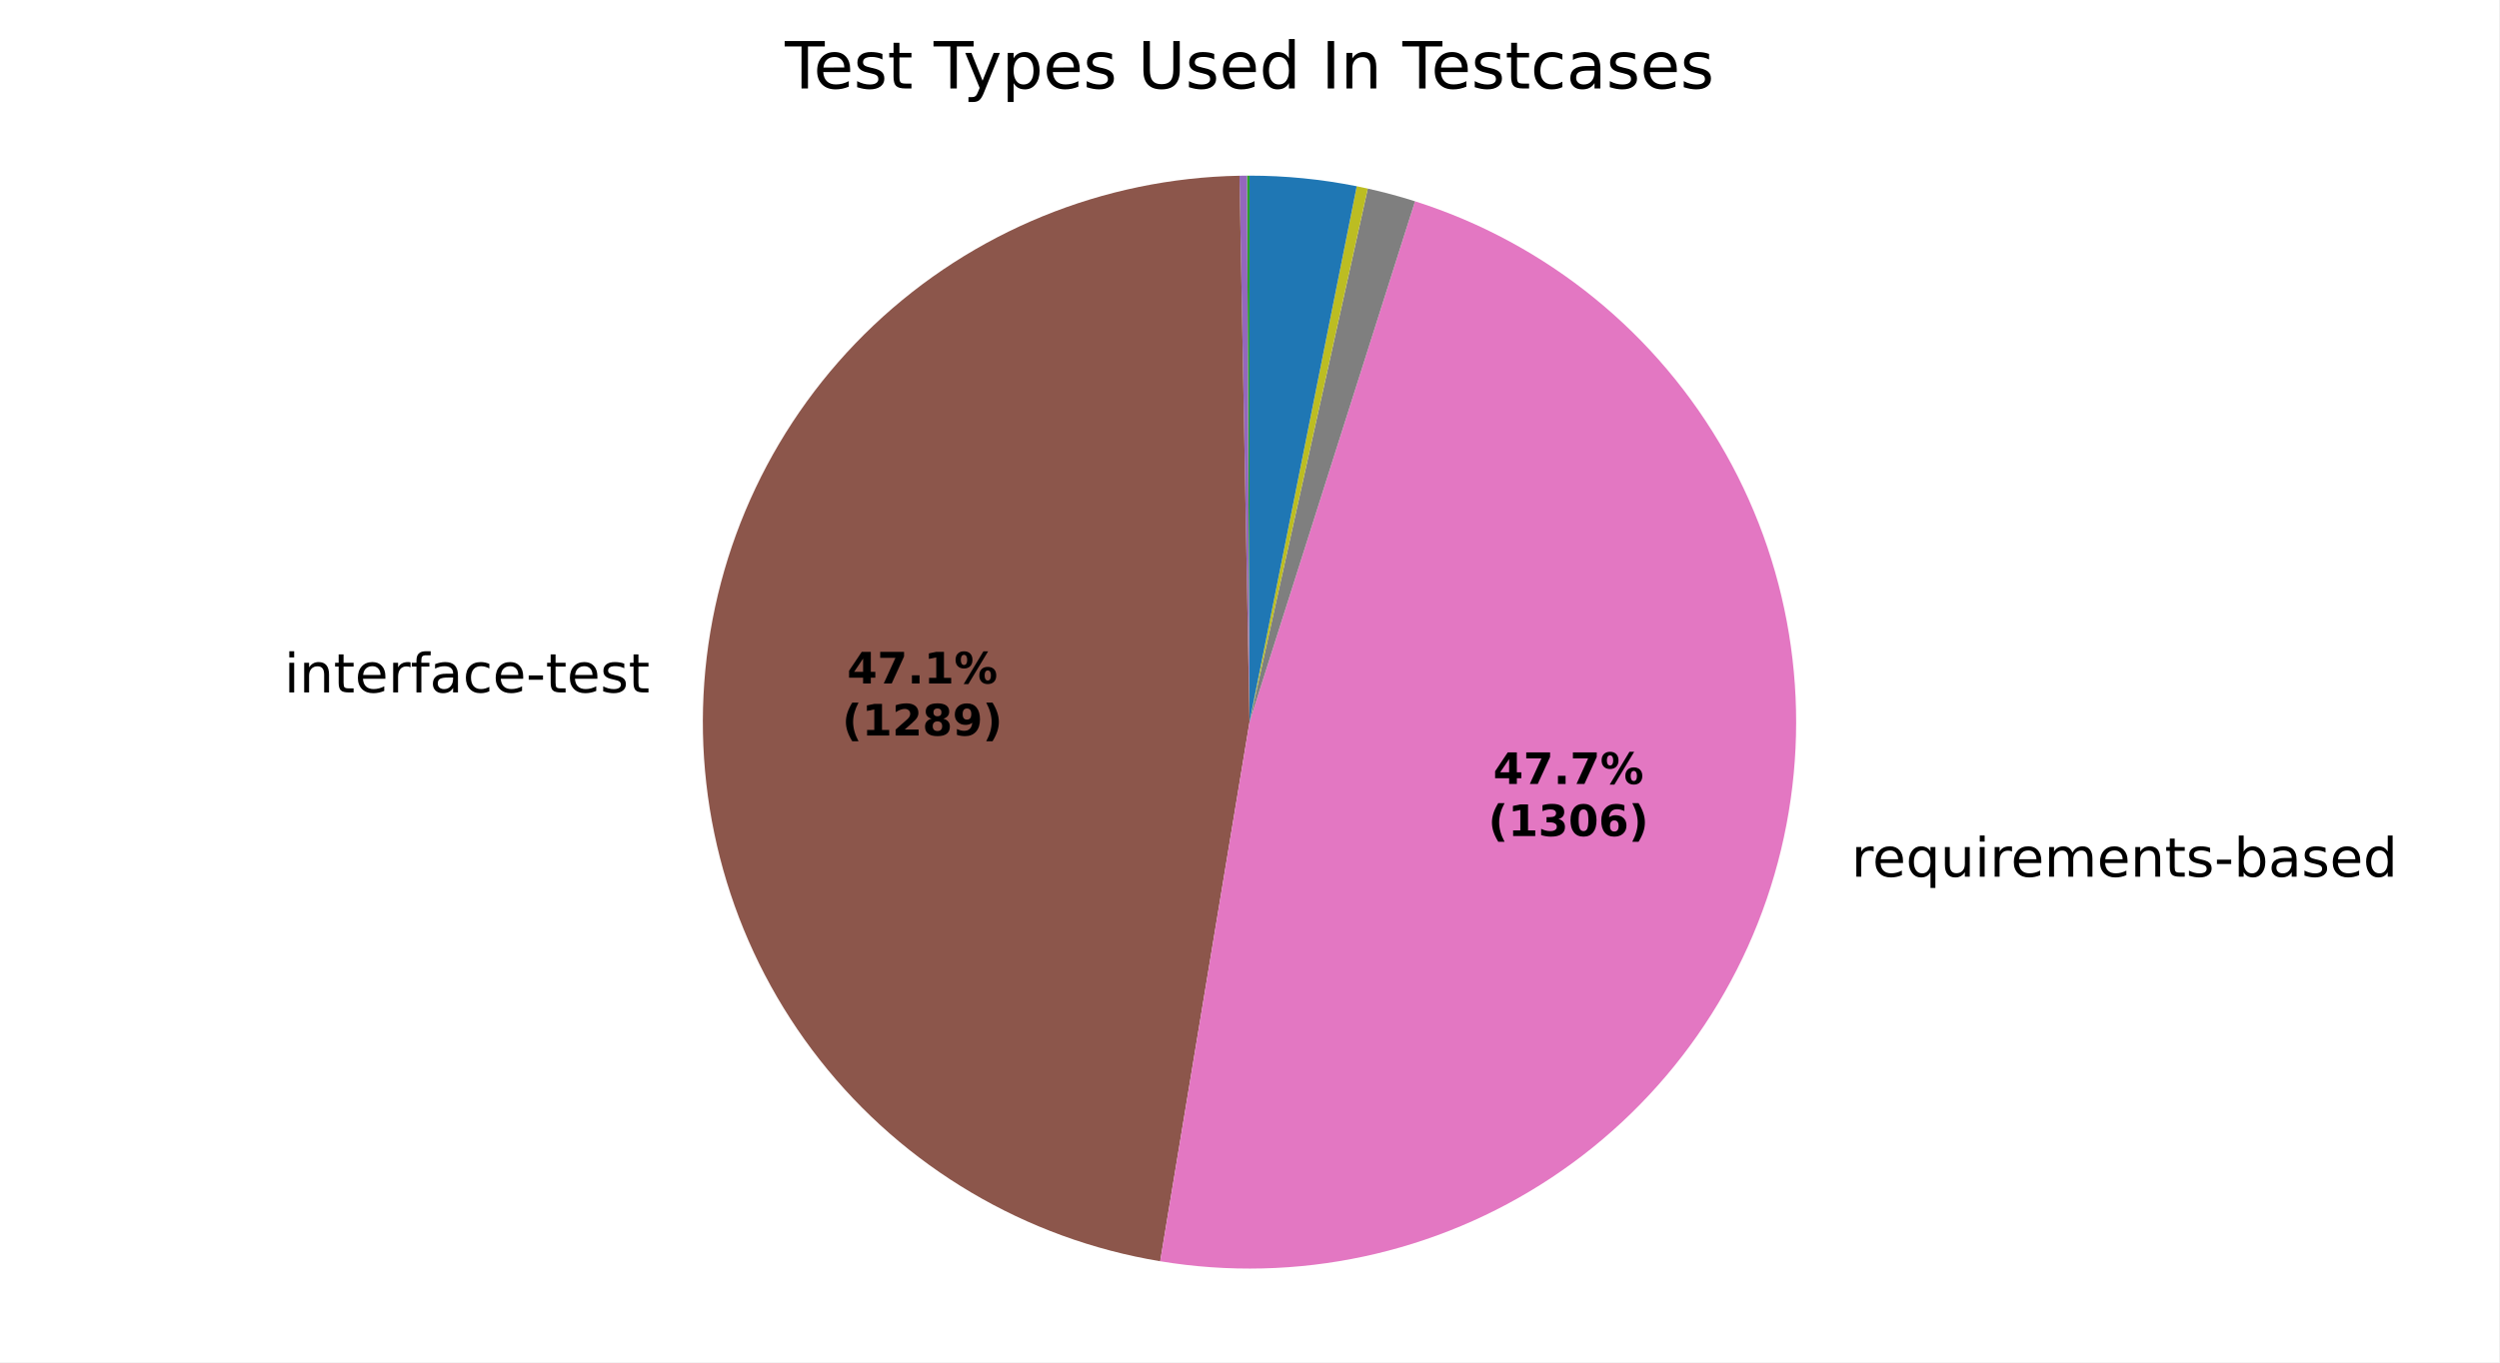
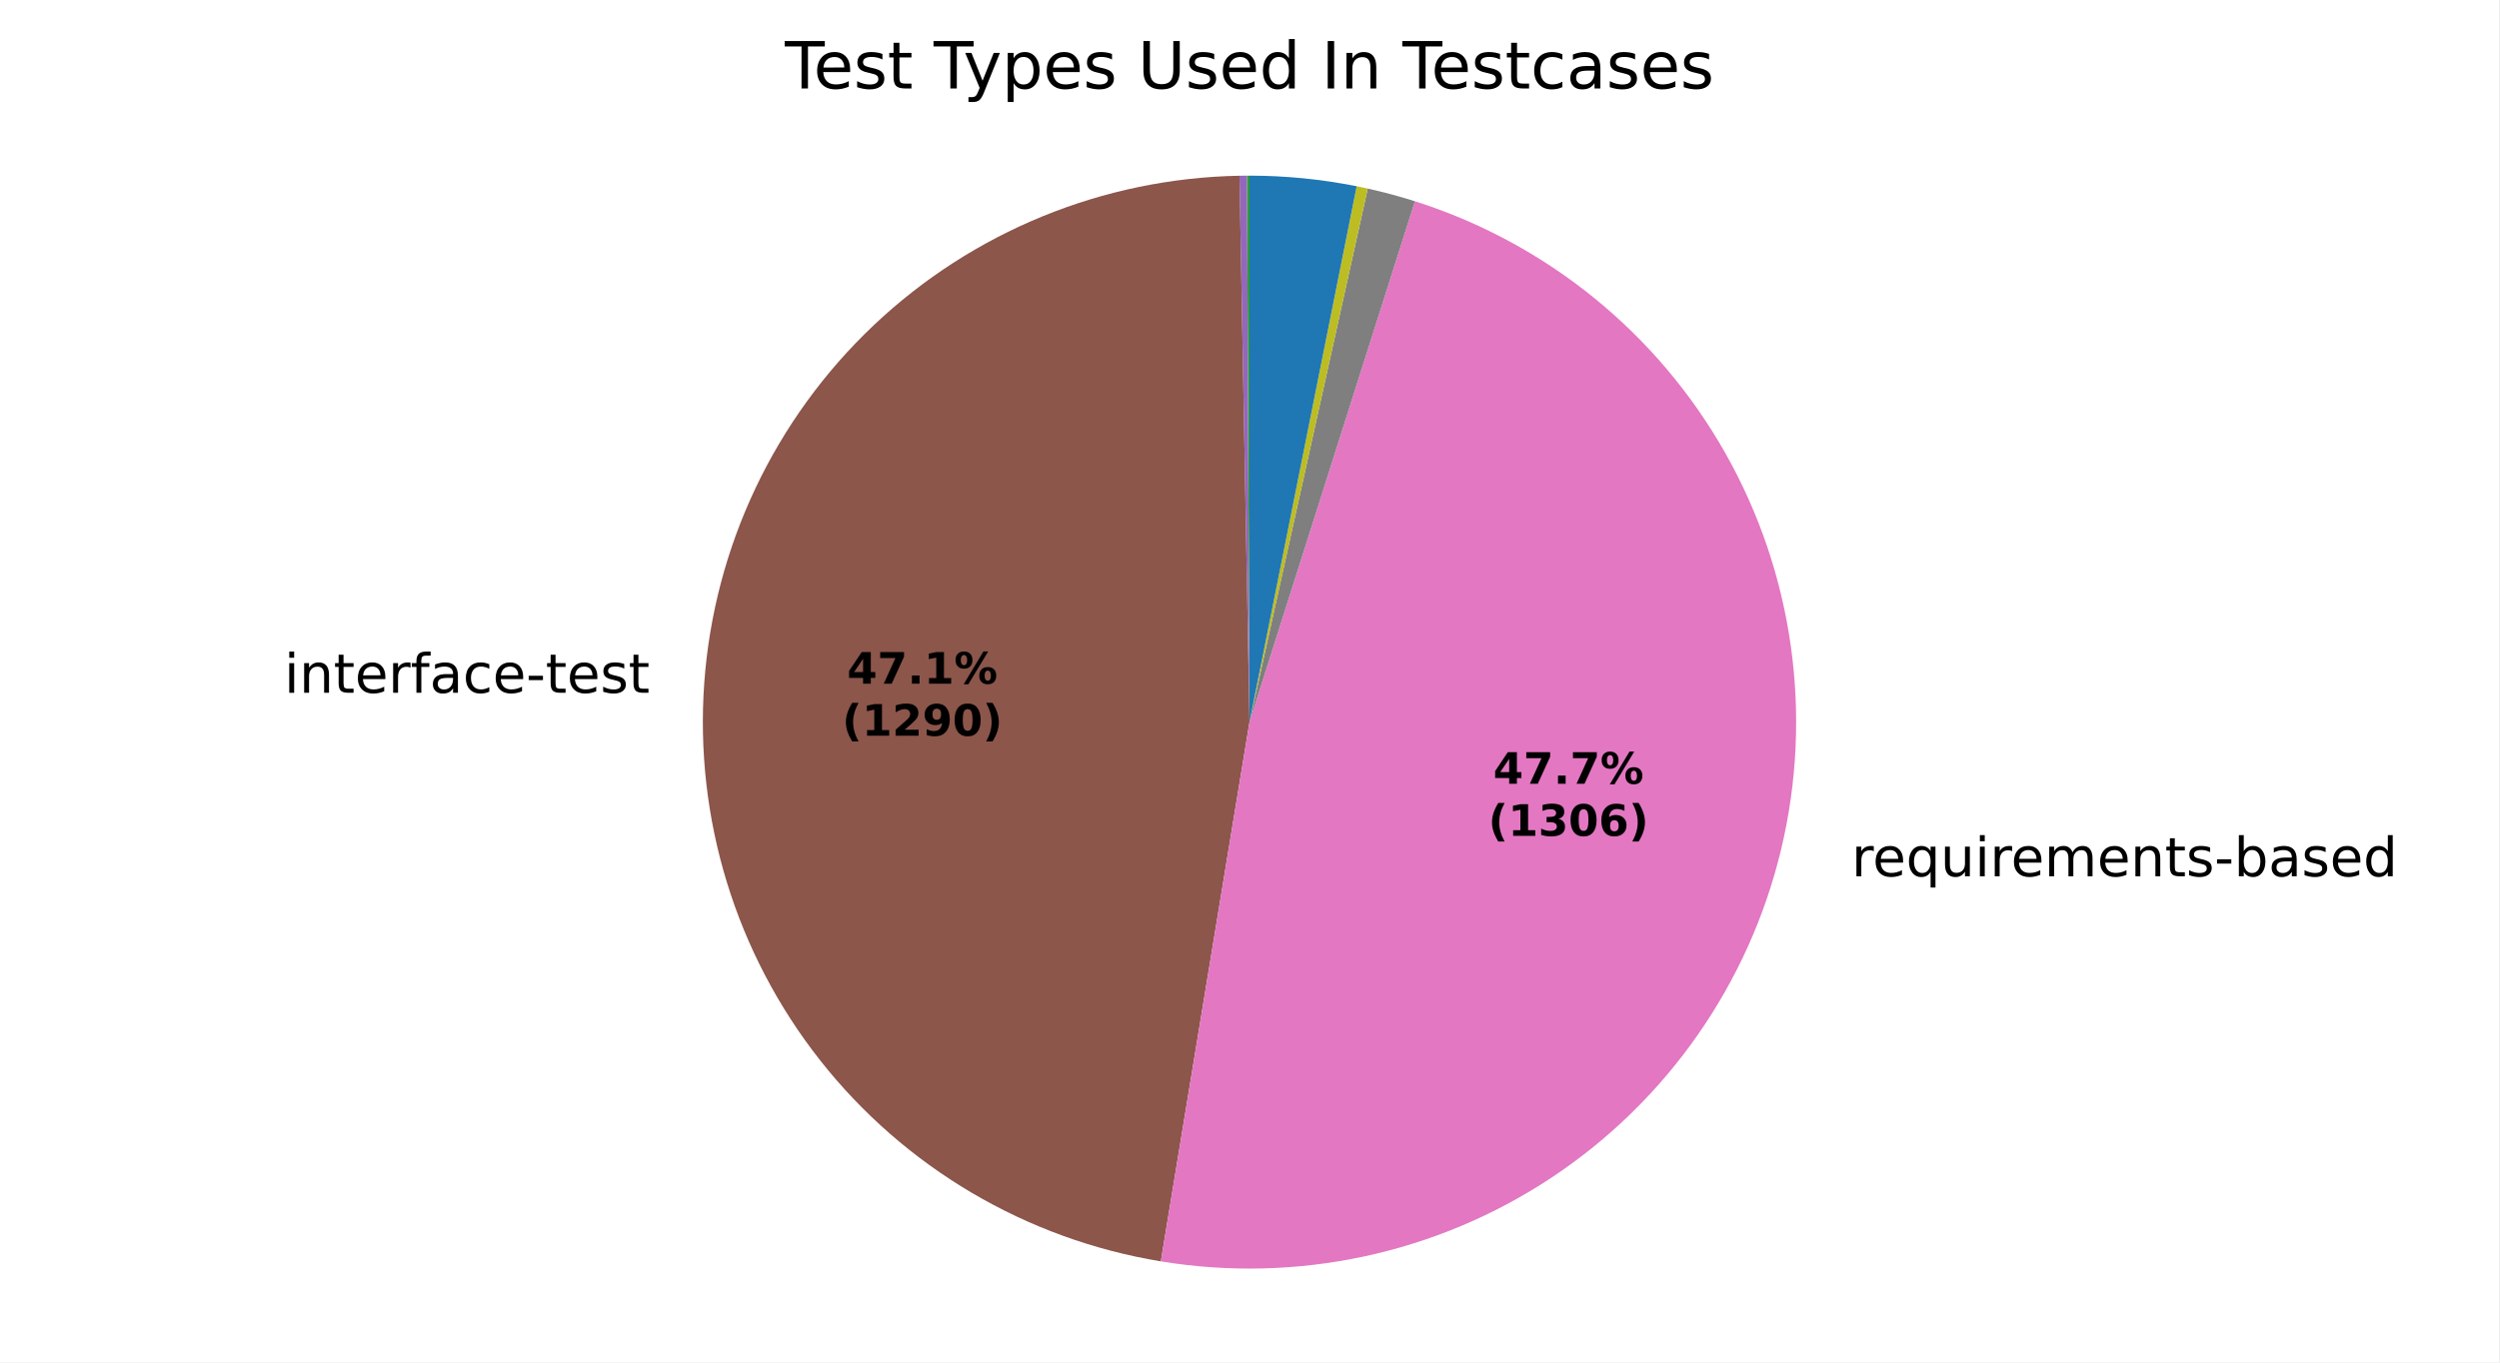
<svg xmlns="http://www.w3.org/2000/svg" xmlns:xlink="http://www.w3.org/1999/xlink" width="460.8pt" height="251.278pt" viewBox="0 0 460.8 251.278" version="1.1">
  <defs>
    <style type="text/css">*{stroke-linejoin: round; stroke-linecap: butt}</style>
  </defs>
  <g id="figure_1">
    <g id="patch_1">
      <path d="M 0 251.278  L 460.8 251.278  L 460.8 0  L 0 0  z " style="fill: #ffffff" />
    </g>
    <g id="axes_1">
      <g id="patch_2">
        <path d="M 230.401 32.398  C 230.401 32.398 230.401 32.398 230.401 32.398  L 230.401 133.198  z " style="fill: #1f77b4" />
      </g>
      <g id="patch_3">
        <path d="M 230.401 32.398  C 230.401 32.398 230.401 32.398 230.401 32.398  L 230.401 133.198  z " style="fill: #ff7f0e" />
      </g>
      <g id="patch_4">
        <path d="M 230.401 32.398  C 230.324 32.398 230.246 32.398 230.169 32.398  C 230.092 32.399 230.015 32.399 229.938 32.399  L 230.401 133.198  z " style="fill: #2ca02c" />
      </g>
      <g id="patch_5">
        <path d="M 229.938 32.399  C 229.938 32.399 229.938 32.399 229.938 32.399  L 230.401 133.198  z " style="fill: #d62728" />
      </g>
      <g id="patch_6">
-         <path d="M 229.938 32.399  C 229.706 32.4 229.475 32.402 229.244 32.405  C 229.012 32.407 228.781 32.411 228.55 32.415  L 230.401 133.198  z " style="fill: #9467bd" />
+         <path d="M 229.938 32.399  C 229.707 32.4 229.475 32.402 229.244 32.405  C 229.013 32.407 228.782 32.411 228.55 32.415  L 230.401 133.198  z " style="fill: #9467bd" />
      </g>
      <g id="patch_7">
-         <path d="M 228.55 32.415  C 203.418 32.877 179.345 42.723 161.093 60.006  C 142.842 77.288 131.698 100.789 129.868 125.858  C 128.037 150.927 135.649 175.797 151.197 195.548  C 166.744 215.299 189.131 228.537 213.93 232.644  L 230.401 133.198  z " style="fill: #8c564b" />
+         <path d="M 228.55 32.415  C 203.408 32.877 179.326 42.731 161.072 60.026  C 142.817 77.322 131.68 100.837 129.864 125.918  C 128.047 150.999 135.681 175.874 151.253 195.619  C 166.825 215.364 189.236 228.585 214.05 232.664  L 230.401 133.198  z " style="fill: #8c564b" />
      </g>
      <g id="patch_8">
-         <path d="M 213.93 232.644  C 239.062 236.807 264.862 231.291 286.095 217.215  C 307.329 203.14 322.456 181.525 328.41 156.755  C 334.363 131.985 330.711 105.857 318.193 83.669  C 305.676 61.481 285.201 44.843 260.922 37.13  L 230.401 133.198  z " style="fill: #e377c2" />
+         <path d="M 214.05 232.664  C 239.178 236.795 264.961 231.253 286.174 217.163  C 307.386 203.073 322.49 181.455 328.425 156.69  C 334.36 131.926 330.696 105.81 318.174 83.635  C 305.653 61.461 285.182 44.834 260.911 37.126  L 230.401 133.198  z " style="fill: #e377c2" />
      </g>
      <g id="patch_9">
-         <path d="M 260.922 37.13  C 259.488 36.674 258.045 36.251 256.592 35.86  C 255.14 35.469 253.679 35.111 252.21 34.786  L 230.401 133.198  z " style="fill: #7f7f7f" />
+         <path d="M 260.911 37.126  C 259.478 36.671 258.035 36.248 256.583 35.858  C 255.131 35.467 253.67 35.109 252.202 34.784  L 230.401 133.198  z " style="fill: #7f7f7f" />
      </g>
      <g id="patch_10">
-         <path d="M 252.21 34.786  C 251.871 34.711 251.532 34.637 251.192 34.566  C 250.853 34.494 250.513 34.424 250.172 34.356  L 230.401 133.198  z " style="fill: #bcbd22" />
+         <path d="M 252.202 34.784  C 251.863 34.709 251.524 34.636 251.185 34.564  C 250.845 34.493 250.505 34.423 250.165 34.355  L 230.401 133.198  z " style="fill: #bcbd22" />
      </g>
      <g id="patch_11">
-         <path d="M 250.172 34.356  C 250.172 34.356 250.172 34.356 250.172 34.356  L 230.401 133.198  z " style="fill: #17becf" />
+         <path d="M 250.165 34.355  C 250.165 34.355 250.165 34.355 250.165 34.355  L 230.401 133.198  z " style="fill: #17becf" />
      </g>
      <g id="patch_12">
-         <path d="M 250.172 34.356  C 246.919 33.705 243.636 33.216 240.335 32.889  C 237.034 32.562 233.718 32.398 230.401 32.398  L 230.401 133.198  z " style="fill: #1f77b4" />
+         <path d="M 250.165 34.355  C 246.913 33.705 243.631 33.215 240.331 32.888  C 237.031 32.562 233.717 32.398 230.401 32.398  L 230.401 133.198  z " style="fill: #1f77b4" />
      </g>
      <g id="patch_13">
        <path d="M 230.401 32.398  C 230.401 32.398 230.401 32.398 230.401 32.398  L 230.401 133.198  z " style="fill: #ff7f0e" />
      </g>
      <g id="patch_14">
        <path d="M 230.401 32.398  C 230.401 32.398 230.401 32.398 230.401 32.398  L 230.401 133.198  z " style="fill: #2ca02c" />
      </g>
      <g id="matplotlib.axis_1" />
      <g id="matplotlib.axis_2" />
      <g id="text_1">
-         <g transform="translate(49.22561 127.722) scale(0.1 -0.1)">
+         <g transform="translate(49.22078 127.7883) scale(0.1 -0.1)">
          <defs>
            <path id="DejaVuSans-3" transform="scale(0.015625)" />
            <path id="DejaVuSans-4c" d="M 603 3500  L 1178 3500  L 1178 0  L 603 0  L 603 3500  z M 603 4863  L 1178 4863  L 1178 4134  L 603 4134  L 603 4863  z " transform="scale(0.015625)" />
            <path id="DejaVuSans-51" d="M 3513 2113  L 3513 0  L 2938 0  L 2938 2094  Q 2938 2591 2744 2837  Q 2550 3084 2163 3084  Q 1697 3084 1428 2787  Q 1159 2491 1159 1978  L 1159 0  L 581 0  L 581 3500  L 1159 3500  L 1159 2956  Q 1366 3272 1645 3428  Q 1925 3584 2291 3584  Q 2894 3584 3203 3211  Q 3513 2838 3513 2113  z " transform="scale(0.015625)" />
            <path id="DejaVuSans-57" d="M 1172 4494  L 1172 3500  L 2356 3500  L 2356 3053  L 1172 3053  L 1172 1153  Q 1172 725 1289 603  Q 1406 481 1766 481  L 2356 481  L 2356 0  L 1766 0  Q 1100 0 847 248  Q 594 497 594 1153  L 594 3053  L 172 3053  L 172 3500  L 594 3500  L 594 4494  L 1172 4494  z " transform="scale(0.015625)" />
            <path id="DejaVuSans-48" d="M 3597 1894  L 3597 1613  L 953 1613  Q 991 1019 1311 708  Q 1631 397 2203 397  Q 2534 397 2845 478  Q 3156 559 3463 722  L 3463 178  Q 3153 47 2828 -22  Q 2503 -91 2169 -91  Q 1331 -91 842 396  Q 353 884 353 1716  Q 353 2575 817 3079  Q 1281 3584 2069 3584  Q 2775 3584 3186 3129  Q 3597 2675 3597 1894  z M 3022 2063  Q 3016 2534 2758 2815  Q 2500 3097 2075 3097  Q 1594 3097 1305 2825  Q 1016 2553 972 2059  L 3022 2063  z " transform="scale(0.015625)" />
            <path id="DejaVuSans-55" d="M 2631 2963  Q 2534 3019 2420 3045  Q 2306 3072 2169 3072  Q 1681 3072 1420 2755  Q 1159 2438 1159 1844  L 1159 0  L 581 0  L 581 3500  L 1159 3500  L 1159 2956  Q 1341 3275 1631 3429  Q 1922 3584 2338 3584  Q 2397 3584 2469 3576  Q 2541 3569 2628 3553  L 2631 2963  z " transform="scale(0.015625)" />
            <path id="DejaVuSans-49" d="M 2375 4863  L 2375 4384  L 1825 4384  Q 1516 4384 1395 4259  Q 1275 4134 1275 3809  L 1275 3500  L 2222 3500  L 2222 3053  L 1275 3053  L 1275 0  L 697 0  L 697 3053  L 147 3053  L 147 3500  L 697 3500  L 697 3744  Q 697 4328 969 4595  Q 1241 4863 1831 4863  L 2375 4863  z " transform="scale(0.015625)" />
            <path id="DejaVuSans-44" d="M 2194 1759  Q 1497 1759 1228 1600  Q 959 1441 959 1056  Q 959 750 1161 570  Q 1363 391 1709 391  Q 2188 391 2477 730  Q 2766 1069 2766 1631  L 2766 1759  L 2194 1759  z M 3341 1997  L 3341 0  L 2766 0  L 2766 531  Q 2569 213 2275 61  Q 1981 -91 1556 -91  Q 1019 -91 701 211  Q 384 513 384 1019  Q 384 1609 779 1909  Q 1175 2209 1959 2209  L 2766 2209  L 2766 2266  Q 2766 2663 2505 2880  Q 2244 3097 1772 3097  Q 1472 3097 1187 3025  Q 903 2953 641 2809  L 641 3341  Q 956 3463 1253 3523  Q 1550 3584 1831 3584  Q 2591 3584 2966 3190  Q 3341 2797 3341 1997  z " transform="scale(0.015625)" />
            <path id="DejaVuSans-46" d="M 3122 3366  L 3122 2828  Q 2878 2963 2633 3030  Q 2388 3097 2138 3097  Q 1578 3097 1268 2742  Q 959 2388 959 1747  Q 959 1106 1268 751  Q 1578 397 2138 397  Q 2388 397 2633 464  Q 2878 531 3122 666  L 3122 134  Q 2881 22 2623 -34  Q 2366 -91 2075 -91  Q 1284 -91 818 406  Q 353 903 353 1747  Q 353 2603 823 3093  Q 1294 3584 2113 3584  Q 2378 3584 2631 3529  Q 2884 3475 3122 3366  z " transform="scale(0.015625)" />
            <path id="DejaVuSans-10" d="M 313 2009  L 1997 2009  L 1997 1497  L 313 1497  L 313 2009  z " transform="scale(0.015625)" />
            <path id="DejaVuSans-56" d="M 2834 3397  L 2834 2853  Q 2591 2978 2328 3040  Q 2066 3103 1784 3103  Q 1356 3103 1142 2972  Q 928 2841 928 2578  Q 928 2378 1081 2264  Q 1234 2150 1697 2047  L 1894 2003  Q 2506 1872 2764 1633  Q 3022 1394 3022 966  Q 3022 478 2636 193  Q 2250 -91 1575 -91  Q 1294 -91 989 -36  Q 684 19 347 128  L 347 722  Q 666 556 975 473  Q 1284 391 1588 391  Q 1994 391 2212 530  Q 2431 669 2431 922  Q 2431 1156 2273 1281  Q 2116 1406 1581 1522  L 1381 1569  Q 847 1681 609 1914  Q 372 2147 372 2553  Q 372 3047 722 3315  Q 1072 3584 1716 3584  Q 2034 3584 2315 3537  Q 2597 3491 2834 3397  z " transform="scale(0.015625)" />
          </defs>
          <use xlink:href="#DejaVuSans-3" />
          <use xlink:href="#DejaVuSans-4c" transform="translate(31.78125 0)" />
          <use xlink:href="#DejaVuSans-51" transform="translate(59.5625 0)" />
          <use xlink:href="#DejaVuSans-57" transform="translate(122.9375 0)" />
          <use xlink:href="#DejaVuSans-48" transform="translate(162.1406 0)" />
          <use xlink:href="#DejaVuSans-55" transform="translate(223.6719 0)" />
          <use xlink:href="#DejaVuSans-49" transform="translate(264.7812 0)" />
          <use xlink:href="#DejaVuSans-44" transform="translate(299.9844 0)" />
          <use xlink:href="#DejaVuSans-46" transform="translate(361.2656 0)" />
          <use xlink:href="#DejaVuSans-48" transform="translate(416.25 0)" />
          <use xlink:href="#DejaVuSans-10" transform="translate(477.7812 0)" />
          <use xlink:href="#DejaVuSans-57" transform="translate(513.8594 0)" />
          <use xlink:href="#DejaVuSans-48" transform="translate(553.0625 0)" />
          <use xlink:href="#DejaVuSans-56" transform="translate(614.5938 0)" />
          <use xlink:href="#DejaVuSans-57" transform="translate(666.6875 0)" />
        </g>
      </g>
      <g id="text_2">
-         <g transform="translate(338.2107 161.7089) scale(0.1 -0.1)">
+         <g transform="translate(338.2278 161.6377) scale(0.1 -0.1)">
          <defs>
            <path id="DejaVuSans-54" d="M 947 1747  Q 947 1113 1208 752  Q 1469 391 1925 391  Q 2381 391 2643 752  Q 2906 1113 2906 1747  Q 2906 2381 2643 2742  Q 2381 3103 1925 3103  Q 1469 3103 1208 2742  Q 947 2381 947 1747  z M 2906 525  Q 2725 213 2448 61  Q 2172 -91 1784 -91  Q 1150 -91 751 415  Q 353 922 353 1747  Q 353 2572 751 3078  Q 1150 3584 1784 3584  Q 2172 3584 2448 3432  Q 2725 3281 2906 2969  L 2906 3500  L 3481 3500  L 3481 -1331  L 2906 -1331  L 2906 525  z " transform="scale(0.015625)" />
            <path id="DejaVuSans-58" d="M 544 1381  L 544 3500  L 1119 3500  L 1119 1403  Q 1119 906 1312 657  Q 1506 409 1894 409  Q 2359 409 2629 706  Q 2900 1003 2900 1516  L 2900 3500  L 3475 3500  L 3475 0  L 2900 0  L 2900 538  Q 2691 219 2414 64  Q 2138 -91 1772 -91  Q 1169 -91 856 284  Q 544 659 544 1381  z M 1991 3584  L 1991 3584  z " transform="scale(0.015625)" />
            <path id="DejaVuSans-50" d="M 3328 2828  Q 3544 3216 3844 3400  Q 4144 3584 4550 3584  Q 5097 3584 5394 3201  Q 5691 2819 5691 2113  L 5691 0  L 5113 0  L 5113 2094  Q 5113 2597 4934 2840  Q 4756 3084 4391 3084  Q 3944 3084 3684 2787  Q 3425 2491 3425 1978  L 3425 0  L 2847 0  L 2847 2094  Q 2847 2600 2669 2842  Q 2491 3084 2119 3084  Q 1678 3084 1418 2786  Q 1159 2488 1159 1978  L 1159 0  L 581 0  L 581 3500  L 1159 3500  L 1159 2956  Q 1356 3278 1631 3431  Q 1906 3584 2284 3584  Q 2666 3584 2933 3390  Q 3200 3197 3328 2828  z " transform="scale(0.015625)" />
            <path id="DejaVuSans-45" d="M 3116 1747  Q 3116 2381 2855 2742  Q 2594 3103 2138 3103  Q 1681 3103 1420 2742  Q 1159 2381 1159 1747  Q 1159 1113 1420 752  Q 1681 391 2138 391  Q 2594 391 2855 752  Q 3116 1113 3116 1747  z M 1159 2969  Q 1341 3281 1617 3432  Q 1894 3584 2278 3584  Q 2916 3584 3314 3078  Q 3713 2572 3713 1747  Q 3713 922 3314 415  Q 2916 -91 2278 -91  Q 1894 -91 1617 61  Q 1341 213 1159 525  L 1159 0  L 581 0  L 581 4863  L 1159 4863  L 1159 2969  z " transform="scale(0.015625)" />
            <path id="DejaVuSans-47" d="M 2906 2969  L 2906 4863  L 3481 4863  L 3481 0  L 2906 0  L 2906 525  Q 2725 213 2448 61  Q 2172 -91 1784 -91  Q 1150 -91 751 415  Q 353 922 353 1747  Q 353 2572 751 3078  Q 1150 3584 1784 3584  Q 2172 3584 2448 3432  Q 2725 3281 2906 2969  z M 947 1747  Q 947 1113 1208 752  Q 1469 391 1925 391  Q 2381 391 2643 752  Q 2906 1113 2906 1747  Q 2906 2381 2643 2742  Q 2381 3103 1925 3103  Q 1469 3103 1208 2742  Q 947 2381 947 1747  z " transform="scale(0.015625)" />
          </defs>
          <use xlink:href="#DejaVuSans-3" />
          <use xlink:href="#DejaVuSans-55" transform="translate(31.78125 0)" />
          <use xlink:href="#DejaVuSans-48" transform="translate(70.6875 0)" />
          <use xlink:href="#DejaVuSans-54" transform="translate(132.2188 0)" />
          <use xlink:href="#DejaVuSans-58" transform="translate(195.7031 0)" />
          <use xlink:href="#DejaVuSans-4c" transform="translate(259.0781 0)" />
          <use xlink:href="#DejaVuSans-55" transform="translate(286.8594 0)" />
          <use xlink:href="#DejaVuSans-48" transform="translate(325.7656 0)" />
          <use xlink:href="#DejaVuSans-50" transform="translate(387.2969 0)" />
          <use xlink:href="#DejaVuSans-48" transform="translate(484.7031 0)" />
          <use xlink:href="#DejaVuSans-51" transform="translate(546.2344 0)" />
          <use xlink:href="#DejaVuSans-57" transform="translate(609.6094 0)" />
          <use xlink:href="#DejaVuSans-56" transform="translate(648.8125 0)" />
          <use xlink:href="#DejaVuSans-10" transform="translate(700.9062 0)" />
          <use xlink:href="#DejaVuSans-45" transform="translate(736.9844 0)" />
          <use xlink:href="#DejaVuSans-44" transform="translate(800.4688 0)" />
          <use xlink:href="#DejaVuSans-56" transform="translate(861.75 0)" />
          <use xlink:href="#DejaVuSans-48" transform="translate(913.8438 0)" />
          <use xlink:href="#DejaVuSans-47" transform="translate(975.375 0)" />
        </g>
      </g>
      <g id="text_3">
-         <g transform="translate(156.2042 126.0715) scale(0.08 -0.08)">
+         <g transform="translate(156.2015 126.1077) scale(0.08 -0.08)">
          <defs>
            <path id="DejaVuSans-Bold-17" d="M 2356 3675  L 1038 1722  L 2356 1722  L 2356 3675  z M 2156 4666  L 3494 4666  L 3494 1722  L 4159 1722  L 4159 850  L 3494 850  L 3494 0  L 2356 0  L 2356 850  L 288 850  L 288 1881  L 2156 4666  z " transform="scale(0.015625)" />
            <path id="DejaVuSans-Bold-1a" d="M 428 4666  L 3944 4666  L 3944 3988  L 2125 0  L 953 0  L 2675 3781  L 428 3781  L 428 4666  z " transform="scale(0.015625)" />
            <path id="DejaVuSans-Bold-11" d="M 653 1209  L 1778 1209  L 1778 0  L 653 0  L 653 1209  z " transform="scale(0.015625)" />
            <path id="DejaVuSans-Bold-14" d="M 750 831  L 1813 831  L 1813 3847  L 722 3622  L 722 4441  L 1806 4666  L 2950 4666  L 2950 831  L 4013 831  L 4013 0  L 750 0  L 750 831  z " transform="scale(0.015625)" />
            <path id="DejaVuSans-Bold-8" d="M 4959 1925  Q 4738 1925 4616 1733  Q 4494 1541 4494 1184  Q 4494 825 4614 633  Q 4734 441 4959 441  Q 5184 441 5303 633  Q 5422 825 5422 1184  Q 5422 1541 5301 1733  Q 5181 1925 4959 1925  z M 4959 2450  Q 5541 2450 5875 2112  Q 6209 1775 6209 1184  Q 6209 594 5875 251  Q 5541 -91 4959 -91  Q 4378 -91 4042 251  Q 3706 594 3706 1184  Q 3706 1772 4042 2111  Q 4378 2450 4959 2450  z M 2094 -91  L 1403 -91  L 4319 4750  L 5013 4750  L 2094 -91  z M 1453 4750  Q 2034 4750 2367 4411  Q 2700 4072 2700 3481  Q 2700 2891 2367 2550  Q 2034 2209 1453 2209  Q 872 2209 539 2550  Q 206 2891 206 3481  Q 206 4072 539 4411  Q 872 4750 1453 4750  z M 1453 4225  Q 1228 4225 1106 4031  Q 984 3838 984 3481  Q 984 3122 1106 2926  Q 1228 2731 1453 2731  Q 1678 2731 1798 2926  Q 1919 3122 1919 3481  Q 1919 3838 1797 4031  Q 1675 4225 1453 4225  z " transform="scale(0.015625)" />
          </defs>
          <use xlink:href="#DejaVuSans-Bold-17" />
          <use xlink:href="#DejaVuSans-Bold-1a" transform="translate(69.57812 0)" />
          <use xlink:href="#DejaVuSans-Bold-11" transform="translate(139.1562 0)" />
          <use xlink:href="#DejaVuSans-Bold-14" transform="translate(177.1406 0)" />
          <use xlink:href="#DejaVuSans-Bold-8" transform="translate(246.7188 0)" />
        </g>
-         <g transform="translate(155.2923 135.6731) scale(0.08 -0.08)">
+         <g transform="translate(155.2896 135.7093) scale(0.08 -0.08)">
          <defs>
            <path id="DejaVuSans-Bold-b" d="M 2413 -844  L 1484 -844  Q 1006 -72 778 623  Q 550 1319 550 2003  Q 550 2688 779 3389  Q 1009 4091 1484 4856  L 2413 4856  Q 2013 4116 1813 3408  Q 1613 2700 1613 2009  Q 1613 1319 1811 609  Q 2009 -100 2413 -844  z " transform="scale(0.015625)" />
            <path id="DejaVuSans-Bold-15" d="M 1844 884  L 3897 884  L 3897 0  L 506 0  L 506 884  L 2209 2388  Q 2438 2594 2547 2791  Q 2656 2988 2656 3200  Q 2656 3528 2436 3728  Q 2216 3928 1850 3928  Q 1569 3928 1234 3808  Q 900 3688 519 3450  L 519 4475  Q 925 4609 1322 4679  Q 1719 4750 2100 4750  Q 2938 4750 3402 4381  Q 3866 4013 3866 3353  Q 3866 2972 3669 2642  Q 3472 2313 2841 1759  L 1844 884  z " transform="scale(0.015625)" />
-             <path id="DejaVuSans-Bold-1b" d="M 2228 2088  Q 1891 2088 1709 1903  Q 1528 1719 1528 1375  Q 1528 1031 1709 848  Q 1891 666 2228 666  Q 2563 666 2741 848  Q 2919 1031 2919 1375  Q 2919 1722 2741 1905  Q 2563 2088 2228 2088  z M 1350 2484  Q 925 2613 709 2878  Q 494 3144 494 3541  Q 494 4131 934 4440  Q 1375 4750 2228 4750  Q 3075 4750 3515 4442  Q 3956 4134 3956 3541  Q 3956 3144 3739 2878  Q 3522 2613 3097 2484  Q 3572 2353 3814 2058  Q 4056 1763 4056 1313  Q 4056 619 3595 264  Q 3134 -91 2228 -91  Q 1319 -91 855 264  Q 391 619 391 1313  Q 391 1763 633 2058  Q 875 2353 1350 2484  z M 1631 3419  Q 1631 3141 1786 2991  Q 1941 2841 2228 2841  Q 2509 2841 2662 2991  Q 2816 3141 2816 3419  Q 2816 3697 2662 3845  Q 2509 3994 2228 3994  Q 1941 3994 1786 3844  Q 1631 3694 1631 3419  z " transform="scale(0.015625)" />
            <path id="DejaVuSans-Bold-1c" d="M 641 103  L 641 966  Q 928 831 1190 764  Q 1453 697 1709 697  Q 2247 697 2547 995  Q 2847 1294 2900 1881  Q 2688 1725 2447 1647  Q 2206 1569 1925 1569  Q 1209 1569 770 1986  Q 331 2403 331 3084  Q 331 3838 820 4291  Q 1309 4744 2131 4744  Q 3044 4744 3544 4128  Q 4044 3513 4044 2388  Q 4044 1231 3459 570  Q 2875 -91 1856 -91  Q 1528 -91 1228 -42  Q 928 6 641 103  z M 2125 2350  Q 2441 2350 2600 2554  Q 2759 2759 2759 3169  Q 2759 3575 2600 3781  Q 2441 3988 2125 3988  Q 1809 3988 1650 3781  Q 1491 3575 1491 3169  Q 1491 2759 1650 2554  Q 1809 2350 2125 2350  z " transform="scale(0.015625)" />
+             <path id="DejaVuSans-Bold-13" d="M 2944 2338  Q 2944 3213 2780 3570  Q 2616 3928 2228 3928  Q 1841 3928 1675 3570  Q 1509 3213 1509 2338  Q 1509 1453 1675 1090  Q 1841 728 2228 728  Q 2613 728 2778 1090  Q 2944 1453 2944 2338  z M 4147 2328  Q 4147 1169 3647 539  Q 3147 -91 2228 -91  Q 1306 -91 806 539  Q 306 1169 306 2328  Q 306 3491 806 4120  Q 1306 4750 2228 4750  Q 3147 4750 3647 4120  Q 4147 3491 4147 2328  z " transform="scale(0.015625)" />
            <path id="DejaVuSans-Bold-c" d="M 513 -844  Q 913 -100 1113 609  Q 1313 1319 1313 2009  Q 1313 2700 1113 3408  Q 913 4116 513 4856  L 1441 4856  Q 1916 4091 2145 3389  Q 2375 2688 2375 2003  Q 2375 1319 2147 623  Q 1919 -72 1441 -844  L 513 -844  z " transform="scale(0.015625)" />
          </defs>
          <use xlink:href="#DejaVuSans-Bold-b" />
          <use xlink:href="#DejaVuSans-Bold-14" transform="translate(45.70312 0)" />
          <use xlink:href="#DejaVuSans-Bold-15" transform="translate(115.2812 0)" />
-           <use xlink:href="#DejaVuSans-Bold-1b" transform="translate(184.8594 0)" />
-           <use xlink:href="#DejaVuSans-Bold-1c" transform="translate(254.4375 0)" />
+           <use xlink:href="#DejaVuSans-Bold-1c" transform="translate(184.8594 0)" />
+           <use xlink:href="#DejaVuSans-Bold-13" transform="translate(254.4375 0)" />
          <use xlink:href="#DejaVuSans-Bold-c" transform="translate(324.0156 0)" />
        </g>
      </g>
      <g id="text_4">
-         <g transform="translate(275.3293 144.6098) scale(0.08 -0.08)">
+         <g transform="translate(275.3386 144.571) scale(0.08 -0.08)">
          <use xlink:href="#DejaVuSans-Bold-17" />
          <use xlink:href="#DejaVuSans-Bold-1a" transform="translate(69.57812 0)" />
          <use xlink:href="#DejaVuSans-Bold-11" transform="translate(139.1562 0)" />
          <use xlink:href="#DejaVuSans-Bold-1a" transform="translate(177.1406 0)" />
          <use xlink:href="#DejaVuSans-Bold-8" transform="translate(246.7188 0)" />
        </g>
-         <g transform="translate(274.4174 154.2114) scale(0.08 -0.08)">
+         <g transform="translate(274.4267 154.1726) scale(0.08 -0.08)">
          <defs>
            <path id="DejaVuSans-Bold-16" d="M 2981 2516  Q 3453 2394 3698 2092  Q 3944 1791 3944 1325  Q 3944 631 3412 270  Q 2881 -91 1863 -91  Q 1503 -91 1142 -33  Q 781 25 428 141  L 428 1069  Q 766 900 1098 814  Q 1431 728 1753 728  Q 2231 728 2486 893  Q 2741 1059 2741 1369  Q 2741 1688 2480 1852  Q 2219 2016 1709 2016  L 1228 2016  L 1228 2791  L 1734 2791  Q 2188 2791 2409 2933  Q 2631 3075 2631 3366  Q 2631 3634 2415 3781  Q 2200 3928 1806 3928  Q 1516 3928 1219 3862  Q 922 3797 628 3669  L 628 4550  Q 984 4650 1334 4700  Q 1684 4750 2022 4750  Q 2931 4750 3382 4451  Q 3834 4153 3834 3553  Q 3834 3144 3618 2883  Q 3403 2622 2981 2516  z " transform="scale(0.015625)" />
-             <path id="DejaVuSans-Bold-13" d="M 2944 2338  Q 2944 3213 2780 3570  Q 2616 3928 2228 3928  Q 1841 3928 1675 3570  Q 1509 3213 1509 2338  Q 1509 1453 1675 1090  Q 1841 728 2228 728  Q 2613 728 2778 1090  Q 2944 1453 2944 2338  z M 4147 2328  Q 4147 1169 3647 539  Q 3147 -91 2228 -91  Q 1306 -91 806 539  Q 306 1169 306 2328  Q 306 3491 806 4120  Q 1306 4750 2228 4750  Q 3147 4750 3647 4120  Q 4147 3491 4147 2328  z " transform="scale(0.015625)" />
            <path id="DejaVuSans-Bold-19" d="M 2316 2303  Q 2000 2303 1842 2098  Q 1684 1894 1684 1484  Q 1684 1075 1842 870  Q 2000 666 2316 666  Q 2634 666 2792 870  Q 2950 1075 2950 1484  Q 2950 1894 2792 2098  Q 2634 2303 2316 2303  z M 3803 4544  L 3803 3681  Q 3506 3822 3243 3889  Q 2981 3956 2731 3956  Q 2194 3956 1894 3657  Q 1594 3359 1544 2772  Q 1750 2925 1990 3001  Q 2231 3078 2516 3078  Q 3231 3078 3670 2659  Q 4109 2241 4109 1563  Q 4109 813 3618 361  Q 3128 -91 2303 -91  Q 1394 -91 895 523  Q 397 1138 397 2266  Q 397 3422 980 4083  Q 1563 4744 2578 4744  Q 2900 4744 3203 4694  Q 3506 4644 3803 4544  z " transform="scale(0.015625)" />
          </defs>
          <use xlink:href="#DejaVuSans-Bold-b" />
          <use xlink:href="#DejaVuSans-Bold-14" transform="translate(45.70312 0)" />
          <use xlink:href="#DejaVuSans-Bold-16" transform="translate(115.2812 0)" />
          <use xlink:href="#DejaVuSans-Bold-13" transform="translate(184.8594 0)" />
          <use xlink:href="#DejaVuSans-Bold-19" transform="translate(254.4375 0)" />
          <use xlink:href="#DejaVuSans-Bold-c" transform="translate(324.0156 0)" />
        </g>
      </g>
      <g id="text_5">
        <g transform="translate(144.7247 16.31812) scale(0.12 -0.12)">
          <defs>
            <path id="DejaVuSans-37" d="M -19 4666  L 3928 4666  L 3928 4134  L 2272 4134  L 2272 0  L 1638 0  L 1638 4134  L -19 4134  L -19 4666  z " transform="scale(0.015625)" />
            <path id="DejaVuSans-5c" d="M 2059 -325  Q 1816 -950 1584 -1140  Q 1353 -1331 966 -1331  L 506 -1331  L 506 -850  L 844 -850  Q 1081 -850 1212 -737  Q 1344 -625 1503 -206  L 1606 56  L 191 3500  L 800 3500  L 1894 763  L 2988 3500  L 3597 3500  L 2059 -325  z " transform="scale(0.015625)" />
            <path id="DejaVuSans-53" d="M 1159 525  L 1159 -1331  L 581 -1331  L 581 3500  L 1159 3500  L 1159 2969  Q 1341 3281 1617 3432  Q 1894 3584 2278 3584  Q 2916 3584 3314 3078  Q 3713 2572 3713 1747  Q 3713 922 3314 415  Q 2916 -91 2278 -91  Q 1894 -91 1617 61  Q 1341 213 1159 525  z M 3116 1747  Q 3116 2381 2855 2742  Q 2594 3103 2138 3103  Q 1681 3103 1420 2742  Q 1159 2381 1159 1747  Q 1159 1113 1420 752  Q 1681 391 2138 391  Q 2594 391 2855 752  Q 3116 1113 3116 1747  z " transform="scale(0.015625)" />
            <path id="DejaVuSans-38" d="M 556 4666  L 1191 4666  L 1191 1831  Q 1191 1081 1462 751  Q 1734 422 2344 422  Q 2950 422 3222 751  Q 3494 1081 3494 1831  L 3494 4666  L 4128 4666  L 4128 1753  Q 4128 841 3676 375  Q 3225 -91 2344 -91  Q 1459 -91 1007 375  Q 556 841 556 1753  L 556 4666  z " transform="scale(0.015625)" />
            <path id="DejaVuSans-2c" d="M 628 4666  L 1259 4666  L 1259 0  L 628 0  L 628 4666  z " transform="scale(0.015625)" />
          </defs>
          <use xlink:href="#DejaVuSans-37" />
          <use xlink:href="#DejaVuSans-48" transform="translate(44.09375 0)" />
          <use xlink:href="#DejaVuSans-56" transform="translate(105.625 0)" />
          <use xlink:href="#DejaVuSans-57" transform="translate(157.7188 0)" />
          <use xlink:href="#DejaVuSans-3" transform="translate(196.9219 0)" />
          <use xlink:href="#DejaVuSans-37" transform="translate(228.7031 0)" />
          <use xlink:href="#DejaVuSans-5c" transform="translate(274.2031 0)" />
          <use xlink:href="#DejaVuSans-53" transform="translate(333.3906 0)" />
          <use xlink:href="#DejaVuSans-48" transform="translate(396.875 0)" />
          <use xlink:href="#DejaVuSans-56" transform="translate(458.4062 0)" />
          <use xlink:href="#DejaVuSans-3" transform="translate(510.5 0)" />
          <use xlink:href="#DejaVuSans-38" transform="translate(542.2812 0)" />
          <use xlink:href="#DejaVuSans-56" transform="translate(615.4688 0)" />
          <use xlink:href="#DejaVuSans-48" transform="translate(667.5625 0)" />
          <use xlink:href="#DejaVuSans-47" transform="translate(729.0938 0)" />
          <use xlink:href="#DejaVuSans-3" transform="translate(792.5781 0)" />
          <use xlink:href="#DejaVuSans-2c" transform="translate(824.3594 0)" />
          <use xlink:href="#DejaVuSans-51" transform="translate(853.8594 0)" />
          <use xlink:href="#DejaVuSans-3" transform="translate(917.2344 0)" />
          <use xlink:href="#DejaVuSans-37" transform="translate(949.0156 0)" />
          <use xlink:href="#DejaVuSans-48" transform="translate(993.1094 0)" />
          <use xlink:href="#DejaVuSans-56" transform="translate(1054.641 0)" />
          <use xlink:href="#DejaVuSans-57" transform="translate(1106.734 0)" />
          <use xlink:href="#DejaVuSans-46" transform="translate(1145.938 0)" />
          <use xlink:href="#DejaVuSans-44" transform="translate(1200.922 0)" />
          <use xlink:href="#DejaVuSans-56" transform="translate(1262.203 0)" />
          <use xlink:href="#DejaVuSans-48" transform="translate(1314.297 0)" />
          <use xlink:href="#DejaVuSans-56" transform="translate(1375.828 0)" />
        </g>
      </g>
    </g>
  </g>
</svg>
